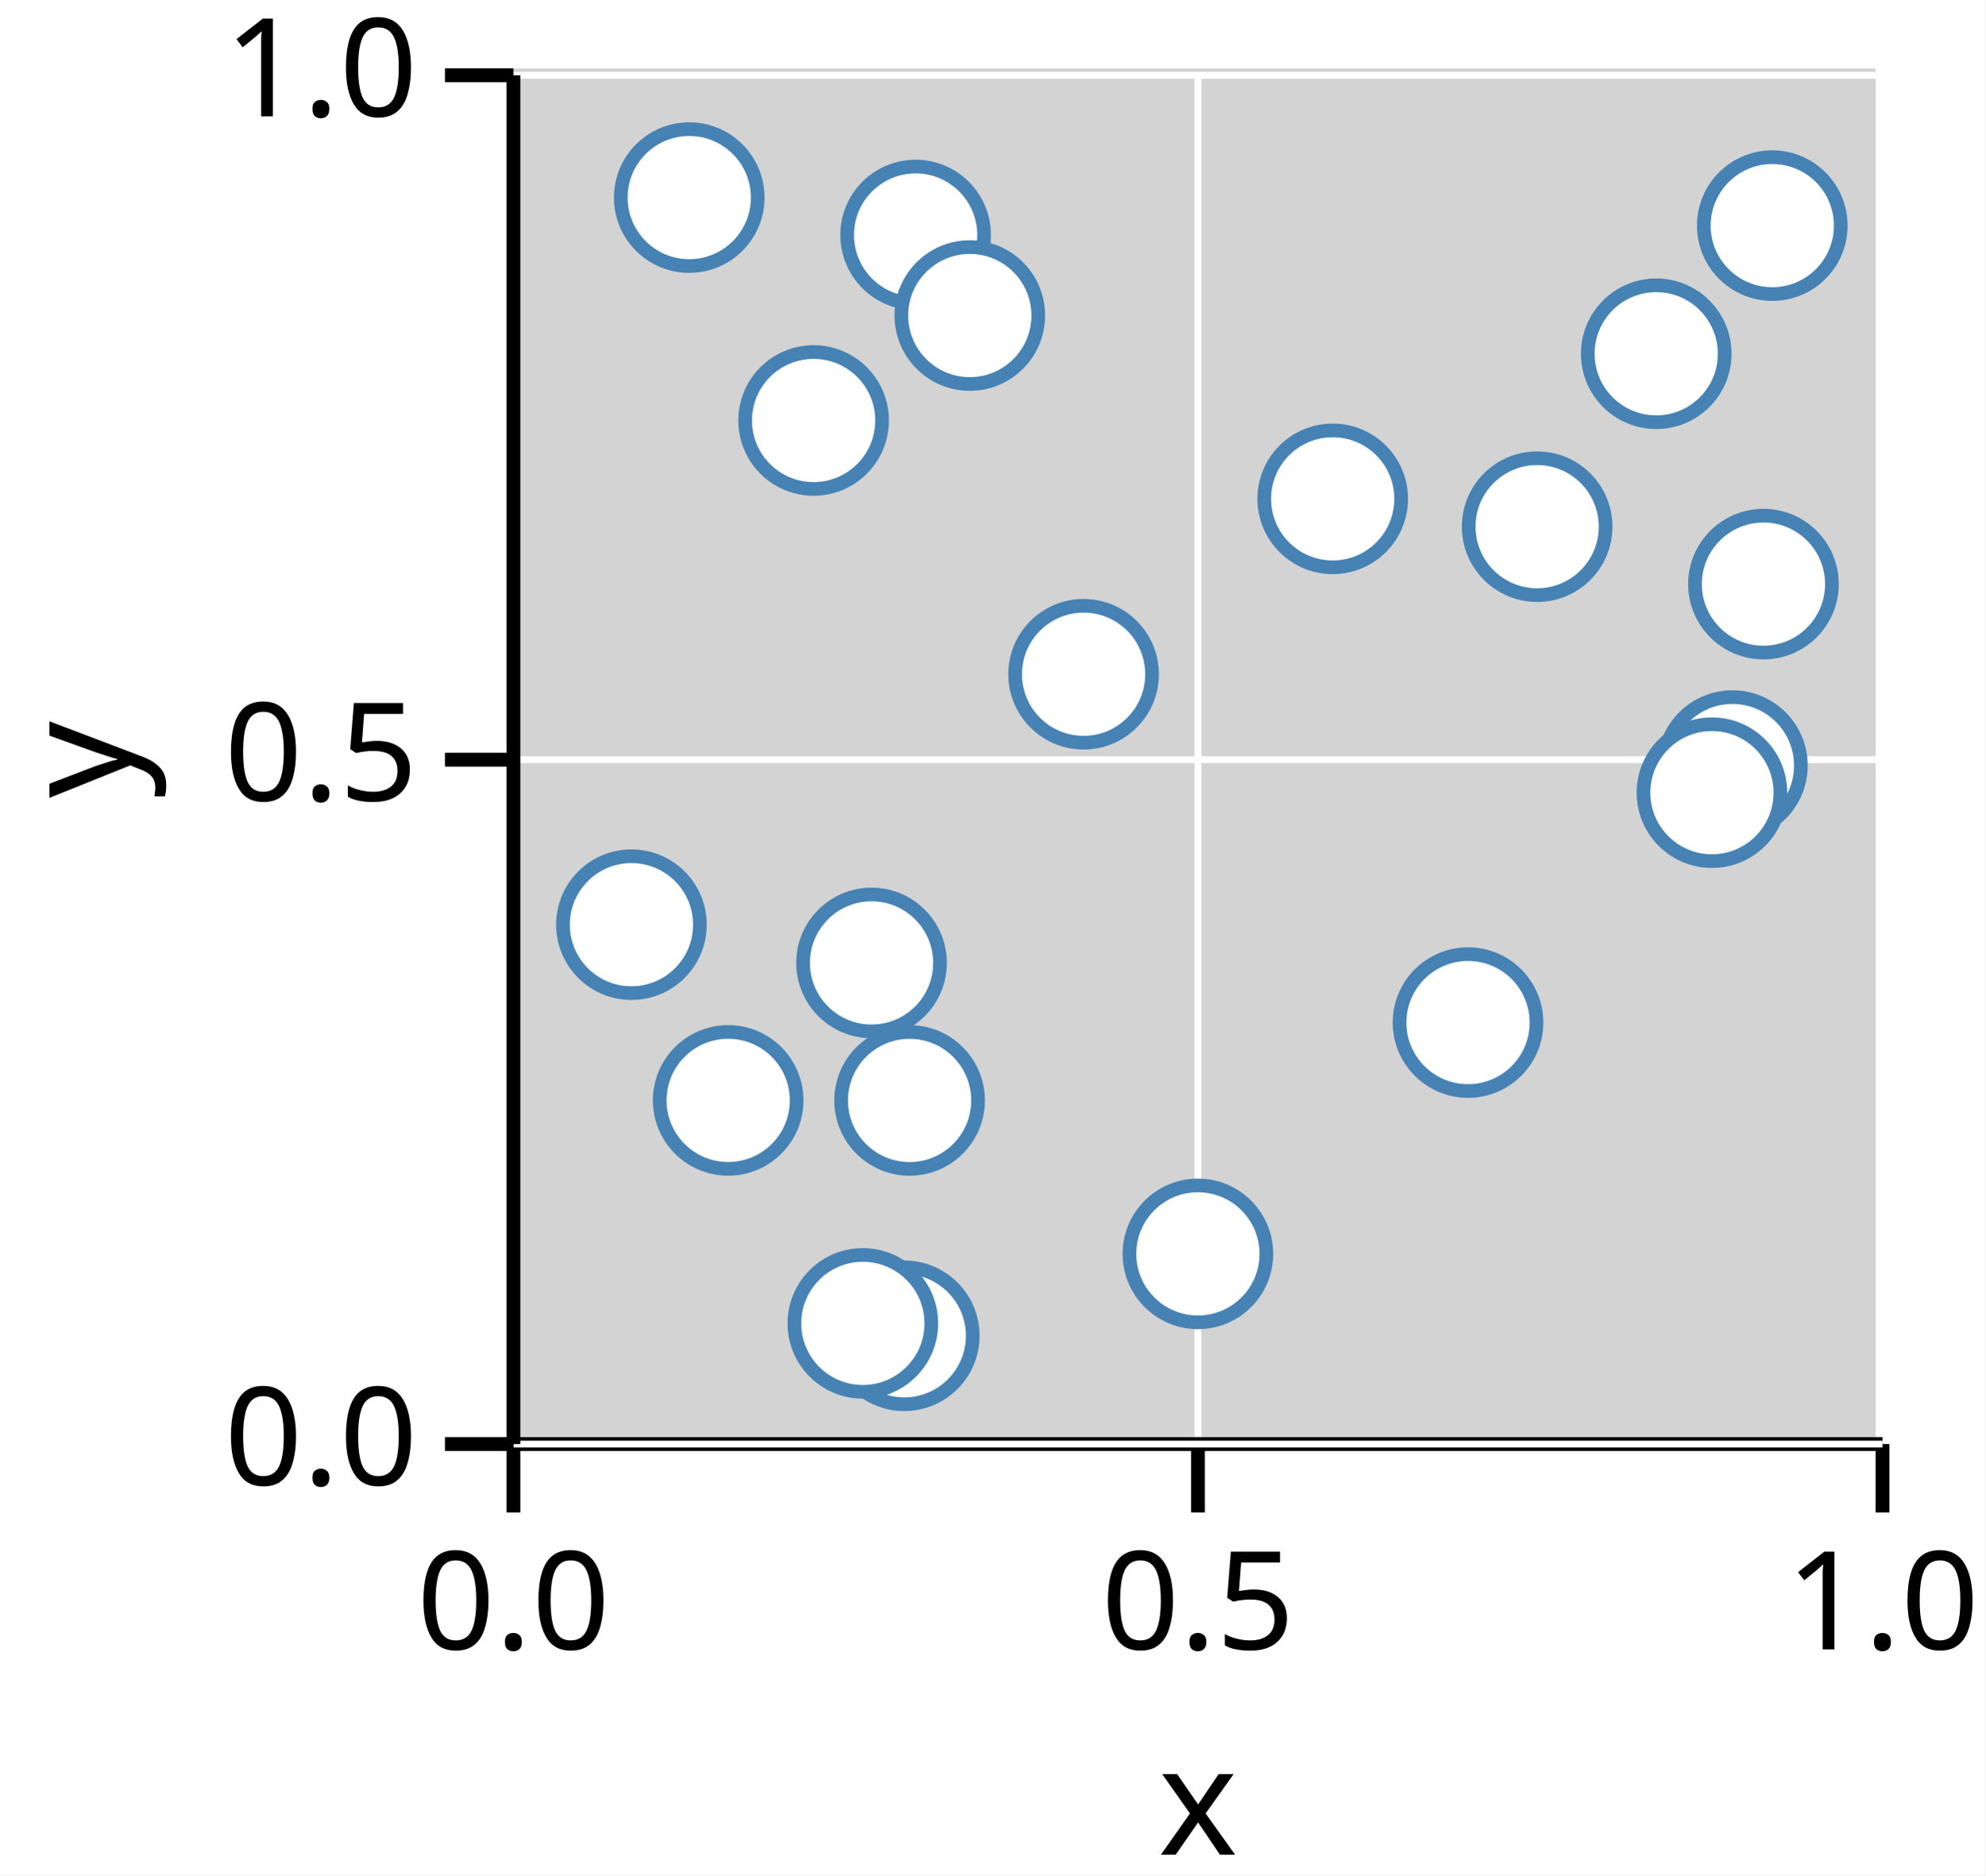
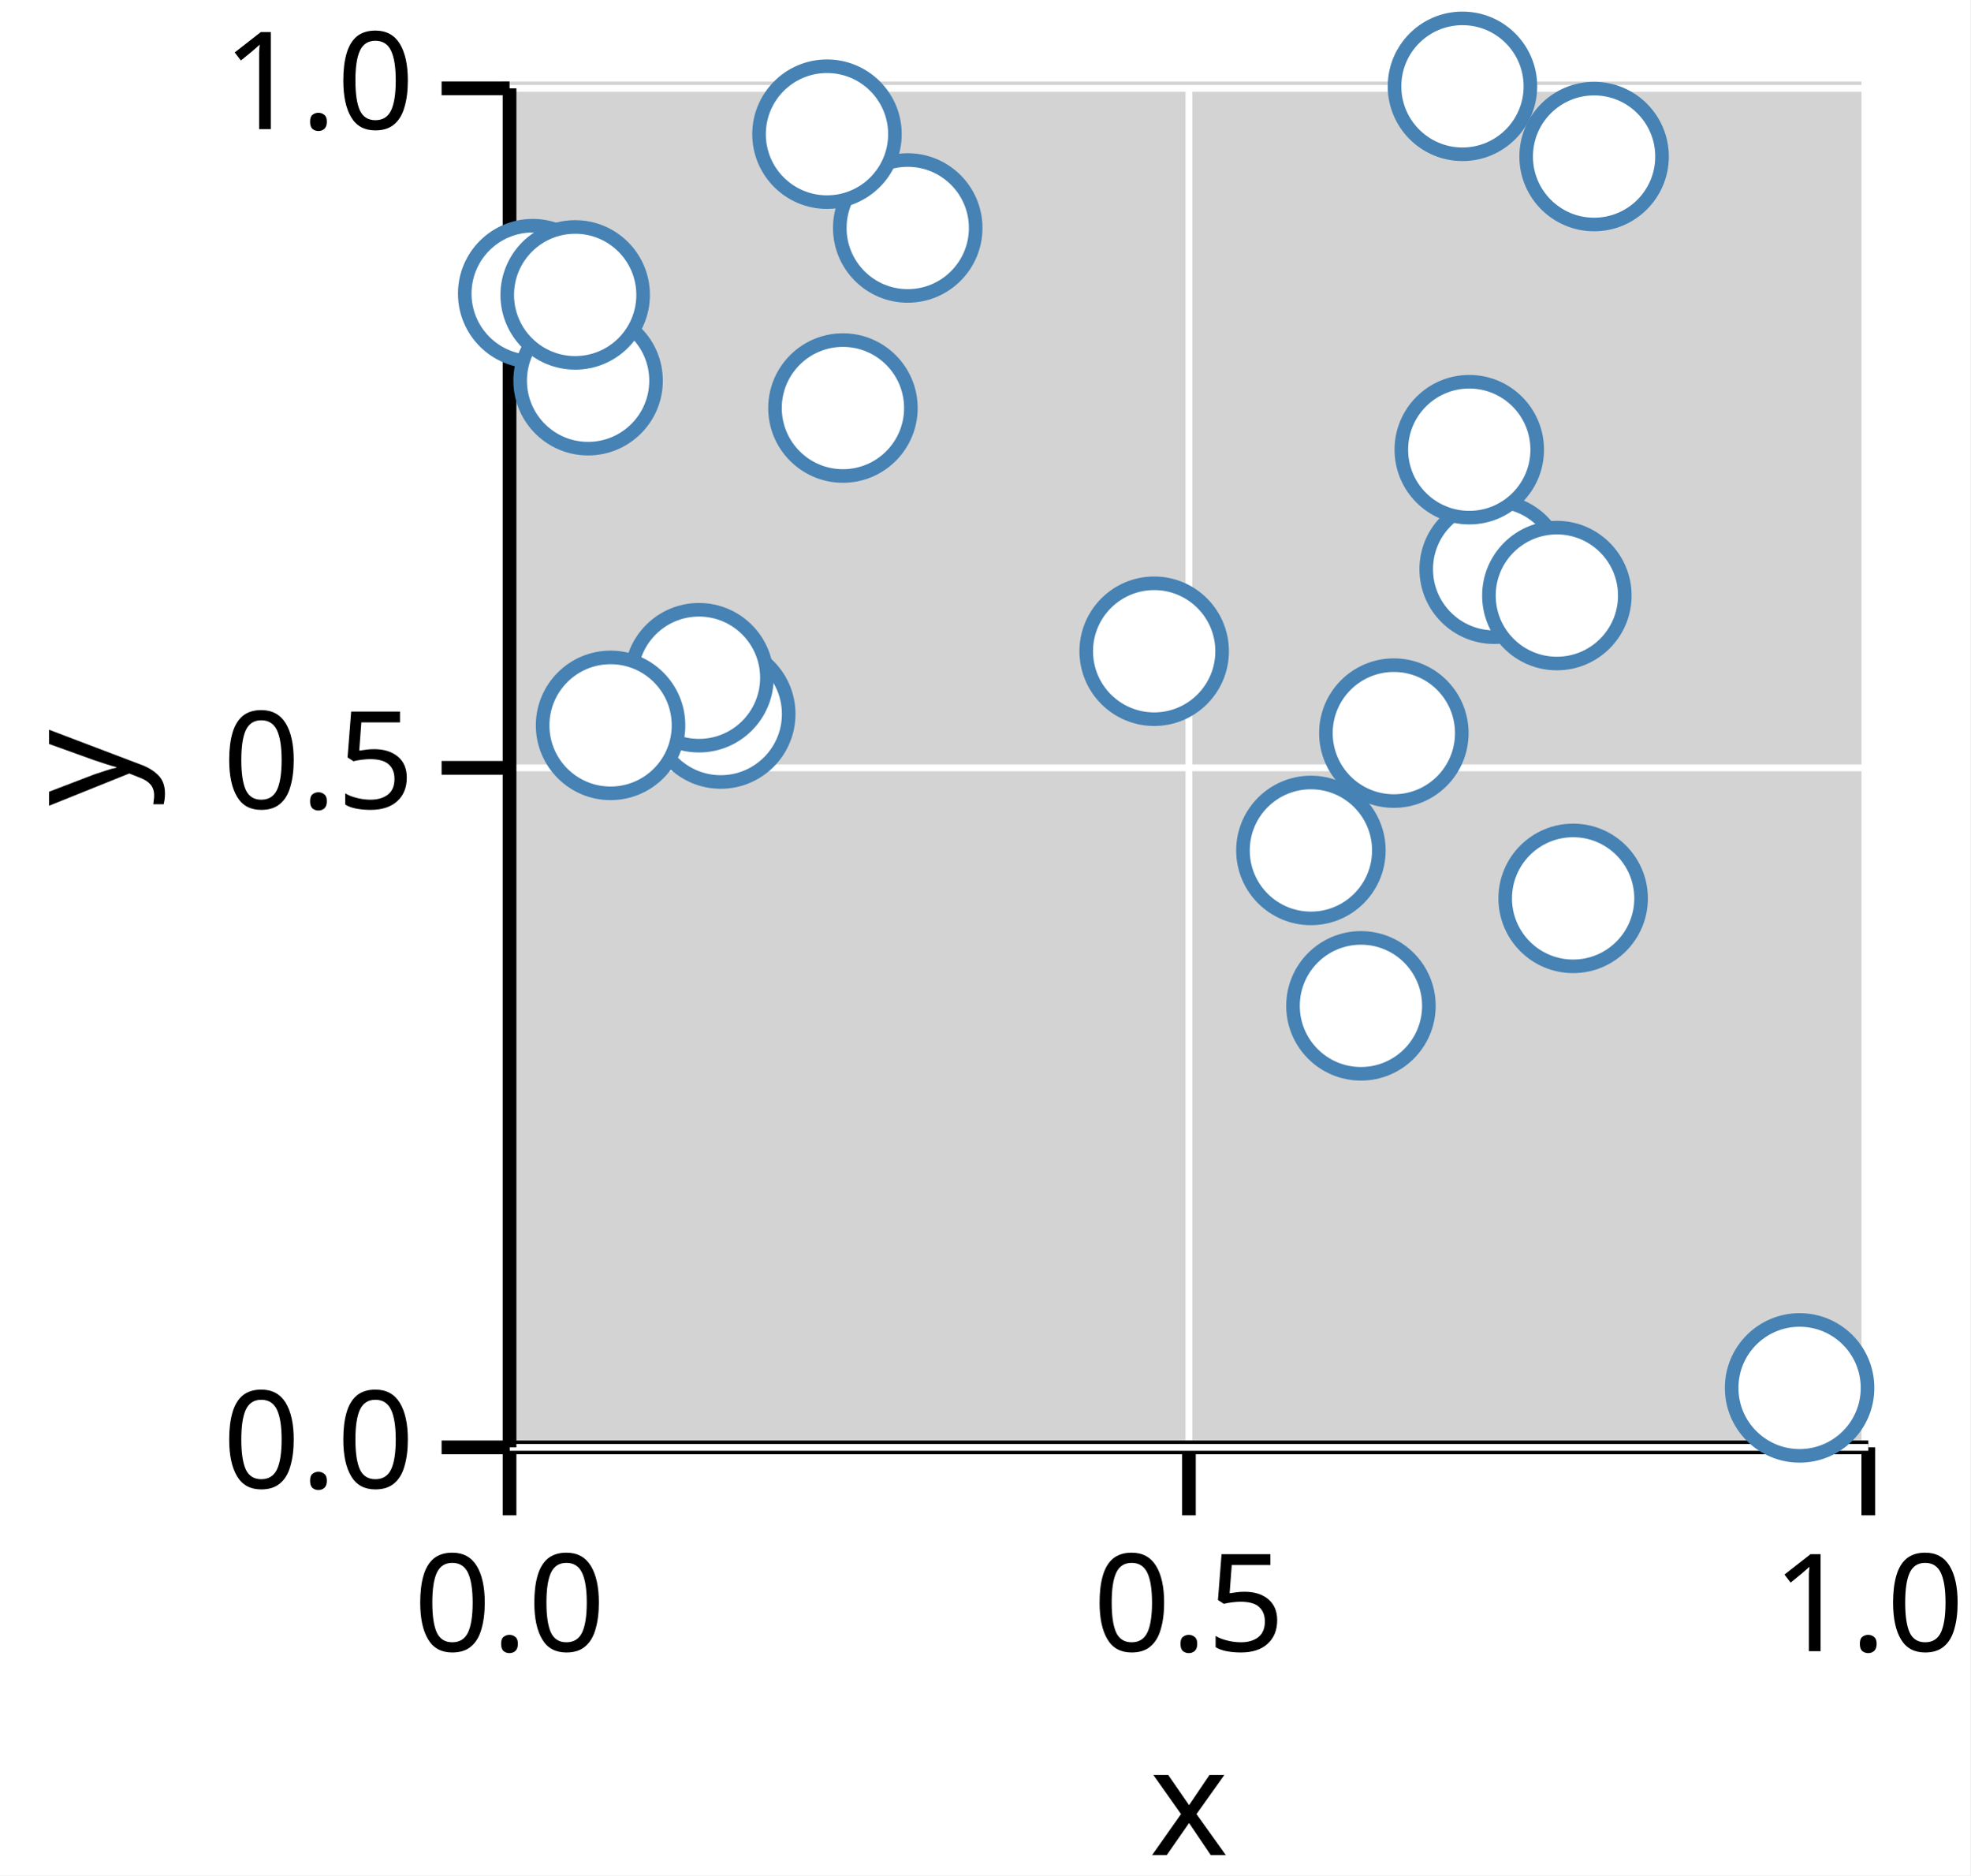
- <svg xmlns="http://www.w3.org/2000/svg" version="1.1" class="marks" width="145" height="137" viewBox="0 0 145 137">
-   <rect width="145" height="137" fill="white" />
-   <g fill="none" stroke-miterlimit="10" transform="translate(37,5)">
+ <svg xmlns="http://www.w3.org/2000/svg" version="1.1" class="marks" width="145" height="138" viewBox="0 0 145 138">
+   <rect width="145" height="138" fill="white" />
+   <g fill="none" stroke-miterlimit="10" transform="translate(37,6)">
    <g class="mark-group role-frame root" role="graphics-object" aria-roledescription="group mark container">
      <g transform="translate(0,0)">
        <path class="background" aria-hidden="true" d="M0,0h100v100h-100Z" fill="lightgray" />
        <g>
          <g class="mark-group role-axis" role="graphics-symbol" aria-roledescription="axis" aria-label="X-axis titled 'x' for a linear scale with values from 0.0 to 1.0">
            <g transform="translate(0.5,100.5)">
              <path class="background" aria-hidden="true" d="M0,0h0v0h0Z" pointer-events="none" />
              <g>
                <g class="mark-rule role-axis-grid" pointer-events="none">
                  <line transform="translate(0,0)" x2="0" y2="-100" stroke="white" stroke-width="0.5" stroke-dasharray="0" opacity="1" />
                  <line transform="translate(50,0)" x2="0" y2="-100" stroke="white" stroke-width="0.5" stroke-dasharray="0" opacity="1" />
                  <line transform="translate(100,0)" x2="0" y2="-100" stroke="white" stroke-width="0.5" stroke-dasharray="0" opacity="1" />
                </g>
                <g class="mark-rule role-axis-tick" pointer-events="none">
                  <line transform="translate(0,0)" x2="0" y2="5" stroke="black" stroke-width="1.01" opacity="1" />
                  <line transform="translate(50,0)" x2="0" y2="5" stroke="black" stroke-width="1.01" opacity="1" />
                  <line transform="translate(100,0)" x2="0" y2="5" stroke="black" stroke-width="1.01" opacity="1" />
                </g>
                <g class="mark-text role-axis-label" pointer-events="none">
                  <text text-anchor="middle" transform="translate(0,15)" font-family="sans-serif" font-size="10px" font-style="normal" font-weight="400" fill="black" opacity="1">0.0</text>
                  <text text-anchor="middle" transform="translate(50,15)" font-family="sans-serif" font-size="10px" font-style="normal" font-weight="400" fill="black" opacity="1">0.5</text>
                  <text text-anchor="middle" transform="translate(100,15)" font-family="sans-serif" font-size="10px" font-style="normal" font-weight="400" fill="black" opacity="1">1.0</text>
                </g>
                <g class="mark-rule role-axis-domain" pointer-events="none">
                  <line transform="translate(0,0)" x2="100" y2="0" stroke="black" stroke-width="1.01" opacity="1" />
                </g>
                <g class="mark-text role-axis-title" pointer-events="none">
                  <text text-anchor="middle" transform="translate(50,30)" font-family="sans-serif" font-size="11px" font-style="normal" font-weight="400" fill="black" opacity="1">x</text>
                </g>
              </g>
              <path class="foreground" aria-hidden="true" d="" pointer-events="none" display="none" />
            </g>
          </g>
          <g class="mark-group role-axis" role="graphics-symbol" aria-roledescription="axis" aria-label="Y-axis titled 'y' for a linear scale with values from 0.0 to 1.0">
            <g transform="translate(0.5,0.5)">
              <path class="background" aria-hidden="true" d="M0,0h0v0h0Z" pointer-events="none" />
              <g>
                <g class="mark-rule role-axis-grid" pointer-events="none">
                  <line transform="translate(0,100)" x2="100" y2="0" stroke="white" stroke-width="0.5" stroke-dasharray="0" opacity="1" />
                  <line transform="translate(0,50)" x2="100" y2="0" stroke="white" stroke-width="0.5" stroke-dasharray="0" opacity="1" />
                  <line transform="translate(0,0)" x2="100" y2="0" stroke="white" stroke-width="0.5" stroke-dasharray="0" opacity="1" />
                </g>
                <g class="mark-rule role-axis-tick" pointer-events="none">
                  <line transform="translate(0,100)" x2="-5" y2="0" stroke="black" stroke-width="1.01" opacity="1" />
                  <line transform="translate(0,50)" x2="-5" y2="0" stroke="black" stroke-width="1.01" opacity="1" />
                  <line transform="translate(0,0)" x2="-5" y2="0" stroke="black" stroke-width="1.01" opacity="1" />
                </g>
                <g class="mark-text role-axis-label" pointer-events="none">
                  <text text-anchor="end" transform="translate(-7,103)" font-family="sans-serif" font-size="10px" font-style="normal" font-weight="400" fill="black" opacity="1">0.0</text>
                  <text text-anchor="end" transform="translate(-7,53)" font-family="sans-serif" font-size="10px" font-style="normal" font-weight="400" fill="black" opacity="1">0.5</text>
                  <text text-anchor="end" transform="translate(-7,3)" font-family="sans-serif" font-size="10px" font-style="normal" font-weight="400" fill="black" opacity="1">1.0</text>
                </g>
                <g class="mark-rule role-axis-domain" pointer-events="none">
                  <line transform="translate(0,100)" x2="0" y2="-100" stroke="black" stroke-width="1.01" opacity="1" />
                </g>
                <g class="mark-text role-axis-title" pointer-events="none">
                  <text text-anchor="middle" transform="translate(-26,50) rotate(-90) translate(0,-2)" font-family="sans-serif" font-size="11px" font-style="normal" font-weight="400" fill="black" opacity="1">y</text>
                </g>
              </g>
              <path class="foreground" aria-hidden="true" d="" pointer-events="none" display="none" />
            </g>
          </g>
          <g class="mark-group role-scope" role="graphics-object" aria-roledescription="group mark container">
            <g transform="translate(0,0)">
              <path class="background" aria-hidden="true" d="M0,0h0v0h0Z" />
              <g>
                <g class="mark-symbol role-mark points" role="graphics-symbol" aria-roledescription="symbol mark container">
-                   <path transform="translate(42.14649,44.25783)" d="M5,0A5,5,0,1,1,-5,0A5,5,0,1,1,5,0" fill="white" stroke="steelblue" stroke-width="1" opacity="1" />
-                   <path transform="translate(16.18609,75.39178)" d="M5,0A5,5,0,1,1,-5,0A5,5,0,1,1,5,0" fill="white" stroke="steelblue" stroke-width="1" opacity="1" />
-                   <path transform="translate(91.80404,37.67251)" d="M5,0A5,5,0,1,1,-5,0A5,5,0,1,1,5,0" fill="white" stroke="steelblue" stroke-width="1" opacity="1" />
-                   <path transform="translate(60.34205,31.44392)" d="M5,0A5,5,0,1,1,-5,0A5,5,0,1,1,5,0" fill="white" stroke="steelblue" stroke-width="1" opacity="1" />
-                   <path transform="translate(29.87664,12.16856)" d="M5,0A5,5,0,1,1,-5,0A5,5,0,1,1,5,0" fill="white" stroke="steelblue" stroke-width="1" opacity="1" />
-                   <path transform="translate(26.65787,65.34794)" d="M5,0A5,5,0,1,1,-5,0A5,5,0,1,1,5,0" fill="white" stroke="steelblue" stroke-width="1" opacity="1" />
-                   <path transform="translate(89.53674,50.92908)" d="M5,0A5,5,0,1,1,-5,0A5,5,0,1,1,5,0" fill="white" stroke="steelblue" stroke-width="1" opacity="1" />
-                   <path transform="translate(29.04844,92.58749)" d="M5,0A5,5,0,1,1,-5,0A5,5,0,1,1,5,0" fill="white" stroke="steelblue" stroke-width="1" opacity="1" />
-                   <path transform="translate(13.3422,9.434776)" d="M5,0A5,5,0,1,1,-5,0A5,5,0,1,1,5,0" fill="white" stroke="steelblue" stroke-width="1" opacity="1" />
-                   <path transform="translate(29.43676,75.3953)" d="M5,0A5,5,0,1,1,-5,0A5,5,0,1,1,5,0" fill="white" stroke="steelblue" stroke-width="1" opacity="1" />
-                   <path transform="translate(83.9723,20.84378)" d="M5,0A5,5,0,1,1,-5,0A5,5,0,1,1,5,0" fill="white" stroke="steelblue" stroke-width="1" opacity="1" />
-                   <path transform="translate(9.120192,62.55374)" d="M5,0A5,5,0,1,1,-5,0A5,5,0,1,1,5,0" fill="white" stroke="steelblue" stroke-width="1" opacity="1" />
-                   <path transform="translate(50.49548,86.60418)" d="M5,0A5,5,0,1,1,-5,0A5,5,0,1,1,5,0" fill="white" stroke="steelblue" stroke-width="1" opacity="1" />
-                   <path transform="translate(75.27365,33.4762)" d="M5,0A5,5,0,1,1,-5,0A5,5,0,1,1,5,0" fill="white" stroke="steelblue" stroke-width="1" opacity="1" />
-                   <path transform="translate(92.44878,11.48298)" d="M5,0A5,5,0,1,1,-5,0A5,5,0,1,1,5,0" fill="white" stroke="steelblue" stroke-width="1" opacity="1" />
-                   <path transform="translate(88.042,52.91022)" d="M5,0A5,5,0,1,1,-5,0A5,5,0,1,1,5,0" fill="white" stroke="steelblue" stroke-width="1" opacity="1" />
-                   <path transform="translate(33.83465,18.05113)" d="M5,0A5,5,0,1,1,-5,0A5,5,0,1,1,5,0" fill="white" stroke="steelblue" stroke-width="1" opacity="1" />
-                   <path transform="translate(22.42597,25.7187)" d="M5,0A5,5,0,1,1,-5,0A5,5,0,1,1,5,0" fill="white" stroke="steelblue" stroke-width="1" opacity="1" />
-                   <path transform="translate(26.02247,91.68281)" d="M5,0A5,5,0,1,1,-5,0A5,5,0,1,1,5,0" fill="white" stroke="steelblue" stroke-width="1" opacity="1" />
-                   <path transform="translate(70.22556,69.70573)" d="M5,0A5,5,0,1,1,-5,0A5,5,0,1,1,5,0" fill="white" stroke="steelblue" stroke-width="1" opacity="1" />
+                   <path transform="translate(59.47808,56.57796)" d="M5,0A5,5,0,1,1,-5,0A5,5,0,1,1,5,0" fill="white" stroke="steelblue" stroke-width="1" opacity="1" />
+                   <path transform="translate(2.203816,15.60765)" d="M5,0A5,5,0,1,1,-5,0A5,5,0,1,1,5,0" fill="white" stroke="steelblue" stroke-width="1" opacity="1" />
+                   <path transform="translate(29.80621,10.77549)" d="M5,0A5,5,0,1,1,-5,0A5,5,0,1,1,5,0" fill="white" stroke="steelblue" stroke-width="1" opacity="1" />
+                   <path transform="translate(80.31944,5.519612)" d="M5,0A5,5,0,1,1,-5,0A5,5,0,1,1,5,0" fill="white" stroke="steelblue" stroke-width="1" opacity="1" />
+                   <path transform="translate(25.03656,24.02468)" d="M5,0A5,5,0,1,1,-5,0A5,5,0,1,1,5,0" fill="white" stroke="steelblue" stroke-width="1" opacity="1" />
+                   <path transform="translate(16.04478,46.54058)" d="M5,0A5,5,0,1,1,-5,0A5,5,0,1,1,5,0" fill="white" stroke="steelblue" stroke-width="1" opacity="1" />
+                   <path transform="translate(72.9651,35.88386)" d="M5,0A5,5,0,1,1,-5,0A5,5,0,1,1,5,0" fill="white" stroke="steelblue" stroke-width="1" opacity="1" />
+                   <path transform="translate(77.57918,37.82374)" d="M5,0A5,5,0,1,1,-5,0A5,5,0,1,1,5,0" fill="white" stroke="steelblue" stroke-width="1" opacity="1" />
+                   <path transform="translate(23.86311,3.873373)" d="M5,0A5,5,0,1,1,-5,0A5,5,0,1,1,5,0" fill="white" stroke="steelblue" stroke-width="1" opacity="1" />
+                   <path transform="translate(47.94318,41.9202)" d="M5,0A5,5,0,1,1,-5,0A5,5,0,1,1,5,0" fill="white" stroke="steelblue" stroke-width="1" opacity="1" />
+                   <path transform="translate(65.58214,47.94416)" d="M5,0A5,5,0,1,1,-5,0A5,5,0,1,1,5,0" fill="white" stroke="steelblue" stroke-width="1" opacity="1" />
+                   <path transform="translate(95.44378,96.12492)" d="M5,0A5,5,0,1,1,-5,0A5,5,0,1,1,5,0" fill="white" stroke="steelblue" stroke-width="1" opacity="1" />
+                   <path transform="translate(70.63186,0.351985)" d="M5,0A5,5,0,1,1,-5,0A5,5,0,1,1,5,0" fill="white" stroke="steelblue" stroke-width="1" opacity="1" />
+                   <path transform="translate(78.77707,60.10511)" d="M5,0A5,5,0,1,1,-5,0A5,5,0,1,1,5,0" fill="white" stroke="steelblue" stroke-width="1" opacity="1" />
+                   <path transform="translate(6.282085,22.0134)" d="M5,0A5,5,0,1,1,-5,0A5,5,0,1,1,5,0" fill="white" stroke="steelblue" stroke-width="1" opacity="1" />
+                   <path transform="translate(63.15993,68.01275)" d="M5,0A5,5,0,1,1,-5,0A5,5,0,1,1,5,0" fill="white" stroke="steelblue" stroke-width="1" opacity="1" />
+                   <path transform="translate(71.13227,27.08895)" d="M5,0A5,5,0,1,1,-5,0A5,5,0,1,1,5,0" fill="white" stroke="steelblue" stroke-width="1" opacity="1" />
+                   <path transform="translate(5.331317,15.70093)" d="M5,0A5,5,0,1,1,-5,0A5,5,0,1,1,5,0" fill="white" stroke="steelblue" stroke-width="1" opacity="1" />
+                   <path transform="translate(14.44143,43.8683)" d="M5,0A5,5,0,1,1,-5,0A5,5,0,1,1,5,0" fill="white" stroke="steelblue" stroke-width="1" opacity="1" />
+                   <path transform="translate(7.935765,47.37495)" d="M5,0A5,5,0,1,1,-5,0A5,5,0,1,1,5,0" fill="white" stroke="steelblue" stroke-width="1" opacity="1" />
                </g>
              </g>
              <path class="foreground" aria-hidden="true" d="" display="none" />
            </g>
          </g>
        </g>
        <path class="foreground" aria-hidden="true" d="" display="none" />
      </g>
    </g>
  </g>
</svg>
